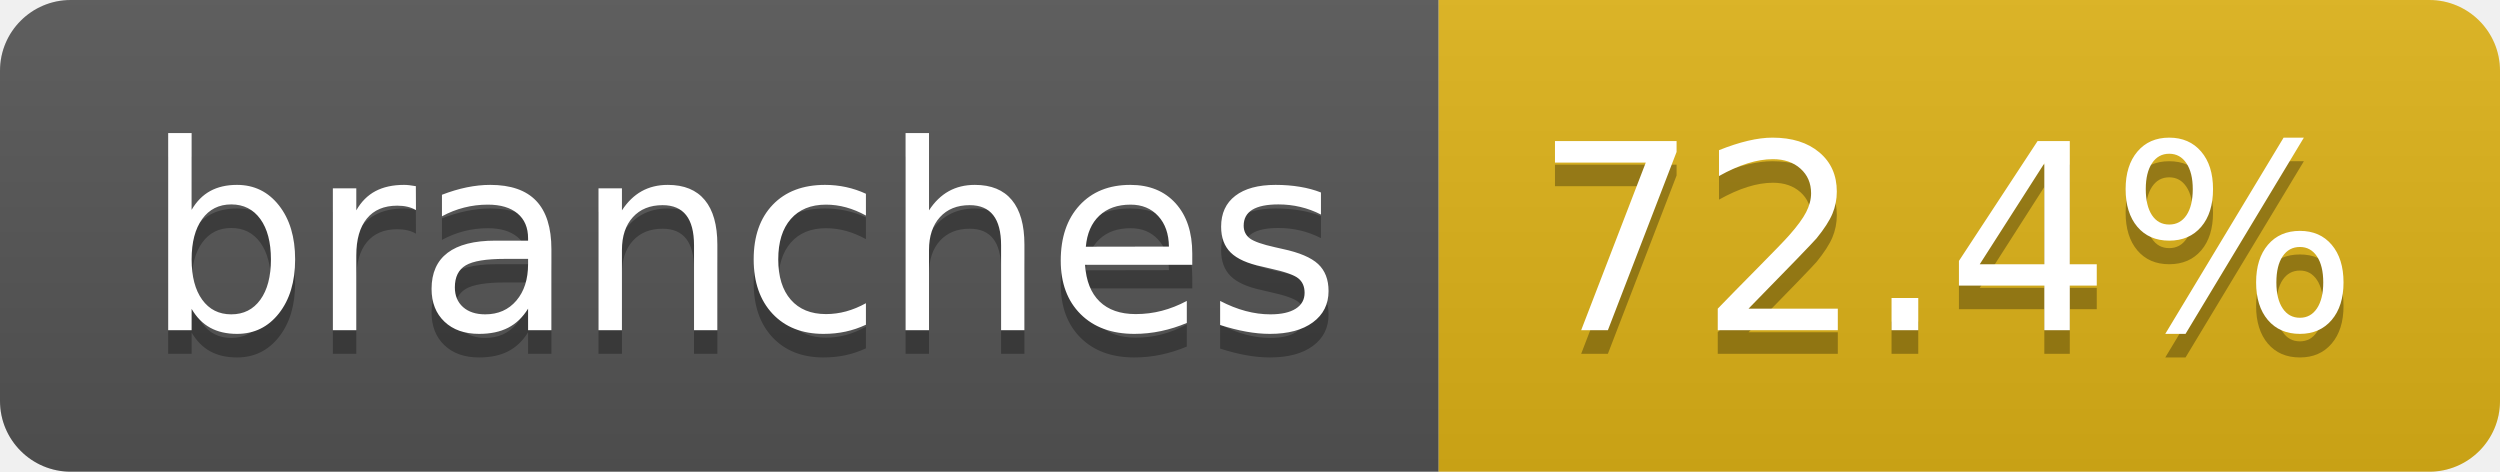
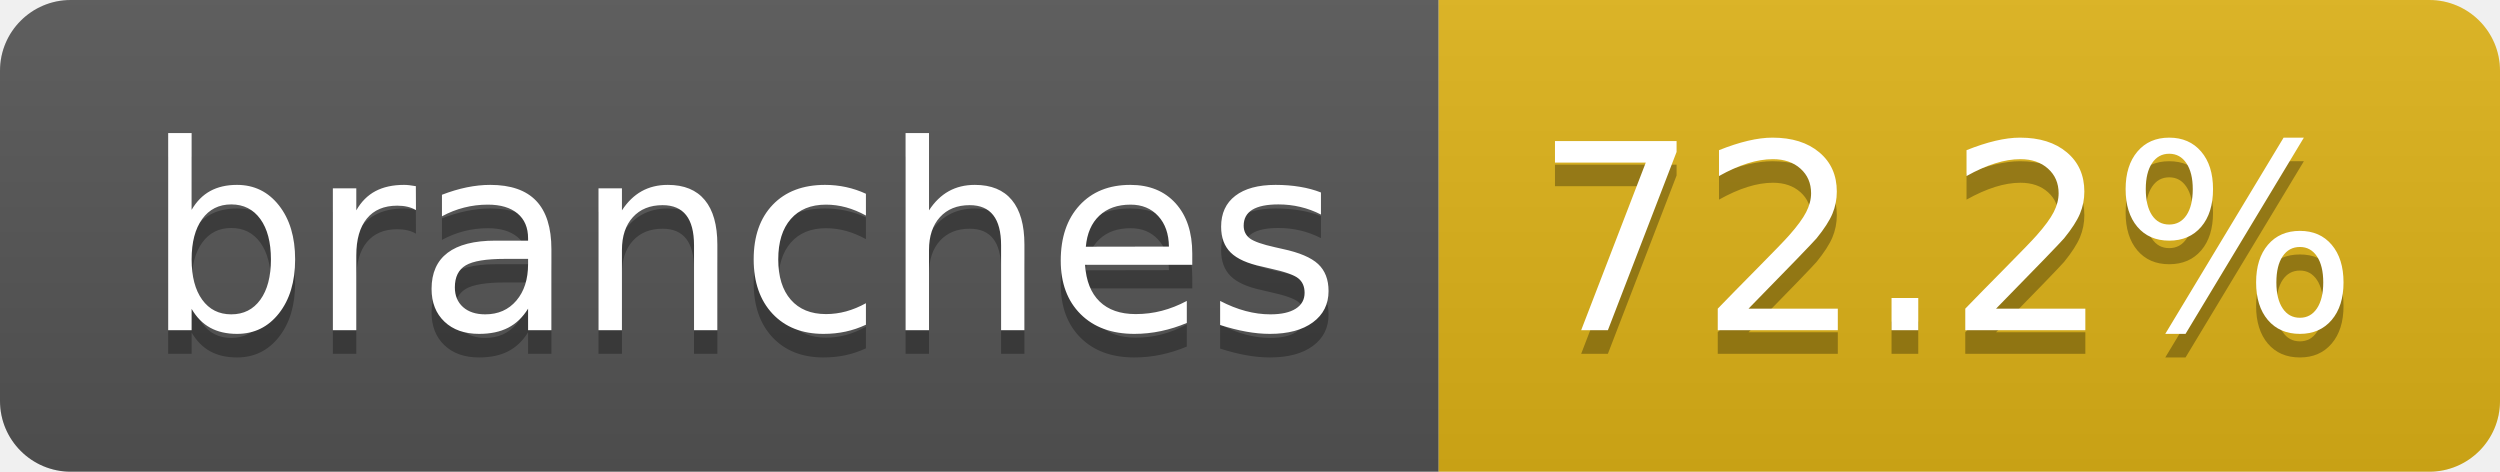
- <svg xmlns="http://www.w3.org/2000/svg" width="106" height="20" role="img" aria-label="branches: 72.4%">
+ <svg xmlns="http://www.w3.org/2000/svg" width="106" height="20" role="img" aria-label="branches: 72.2%">
  <linearGradient id="s" x2="0" y2="100%">
    <stop offset="0" stop-color="#bbb" stop-opacity=".1" />
    <stop offset="1" stop-opacity=".1" />
  </linearGradient>
  <clipPath id="r">
    <rect width="106" height="20" rx="3" fill="#fff" />
  </clipPath>
  <g clip-path="url(#r)">
    <rect width="61" height="20" fill="#555" />
    <rect x="61" width="45" height="20" fill="#dfb317" />
    <rect width="106" height="20" fill="url(#s)" />
  </g>
  <g fill="#fff" text-anchor="middle" font-family="Verdana,Geneva,DejaVu Sans,sans-serif" text-rendering="geometricPrecision" font-size="110">
    <text aria-hidden="true" x="315" y="150" fill="#010101" fill-opacity=".3" transform="scale(.1)" textLength="507">branches</text>
    <text x="315" y="140" transform="scale(.1)" fill="#fff" textLength="507">branches</text>
-     <text aria-hidden="true" x="825" y="150" fill="#010101" fill-opacity=".3" transform="scale(.1)" textLength="350">72.4%</text>
-     <text x="825" y="140" transform="scale(.1)" fill="#fff" textLength="350">72.4%</text>
+     <text aria-hidden="true" x="825" y="150" fill="#010101" fill-opacity=".3" transform="scale(.1)" textLength="350">72.2%</text>
+     <text x="825" y="140" transform="scale(.1)" fill="#fff" textLength="350">72.2%</text>
  </g>
</svg>
